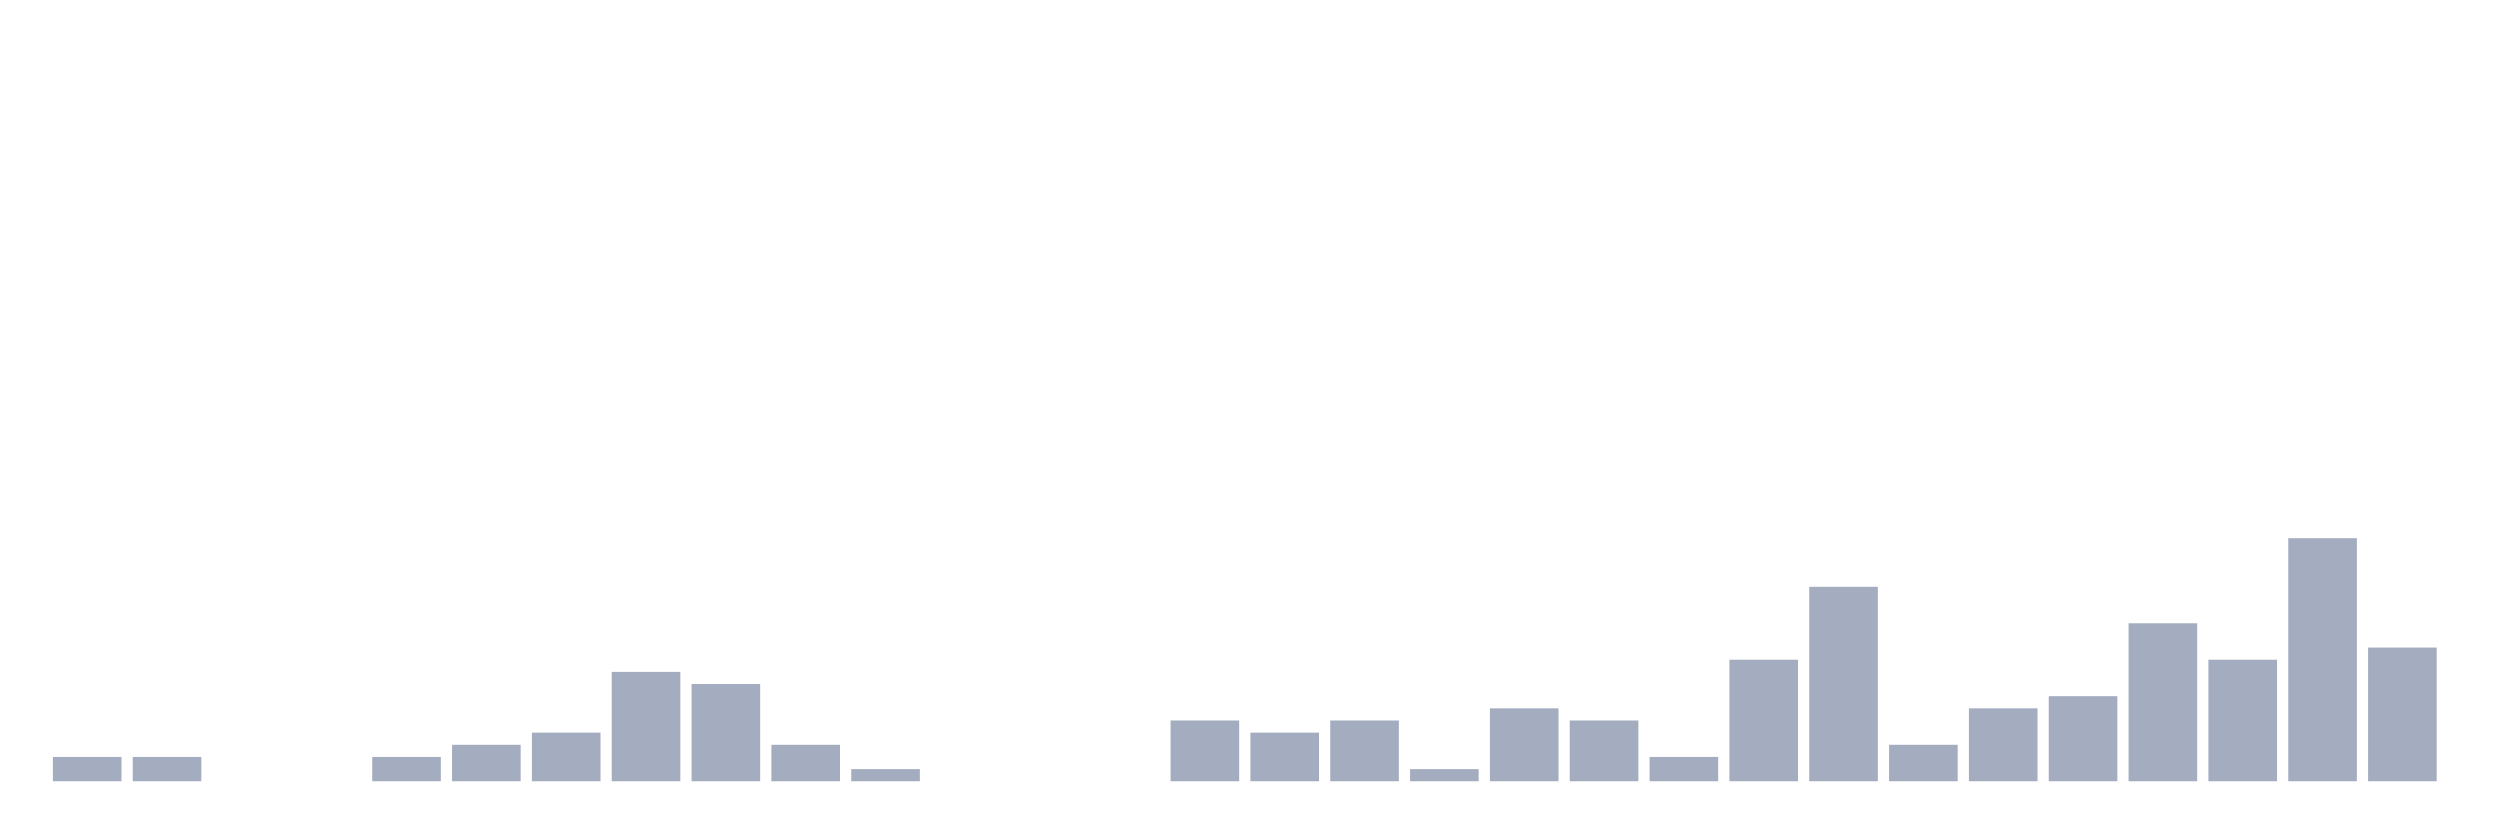
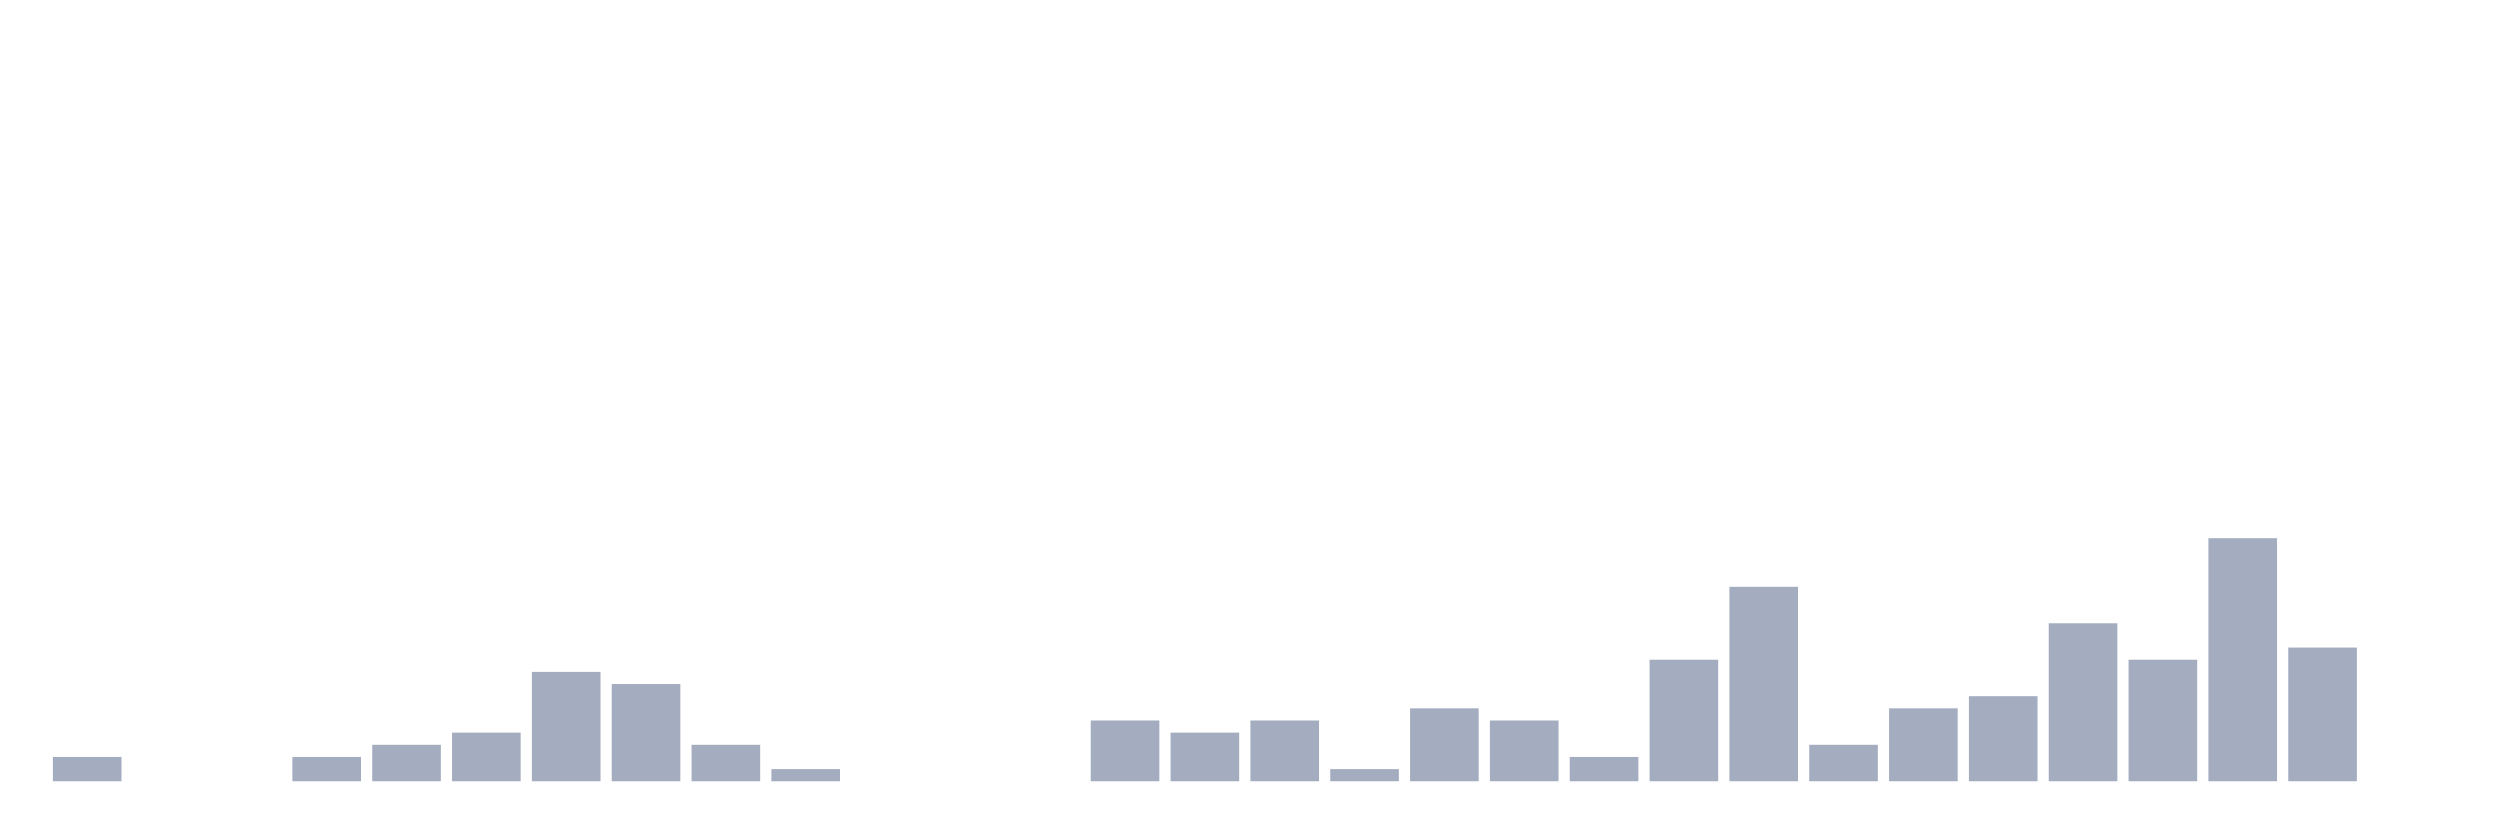
<svg xmlns="http://www.w3.org/2000/svg" viewBox="0 0 480 160">
  <g transform="translate(10,10)">
    <rect class="bar" x="0.153" width="13.175" y="135.333" height="4.667" fill="rgb(164,173,192)" />
-     <rect class="bar" x="15.482" width="13.175" y="135.333" height="4.667" fill="rgb(164,173,192)" />
+     <rect class="bar" x="15.482" width="13.175" y="140" height="0" fill="rgb(164,173,192)" />
    <rect class="bar" x="30.81" width="13.175" y="140" height="0" fill="rgb(164,173,192)" />
-     <rect class="bar" x="46.138" width="13.175" y="140" height="0" fill="rgb(164,173,192)" />
-     <rect class="bar" x="61.466" width="13.175" y="135.333" height="4.667" fill="rgb(164,173,192)" />
-     <rect class="bar" x="76.794" width="13.175" y="133" height="7" fill="rgb(164,173,192)" />
-     <rect class="bar" x="92.123" width="13.175" y="130.667" height="9.333" fill="rgb(164,173,192)" />
-     <rect class="bar" x="107.451" width="13.175" y="119" height="21" fill="rgb(164,173,192)" />
-     <rect class="bar" x="122.779" width="13.175" y="121.333" height="18.667" fill="rgb(164,173,192)" />
-     <rect class="bar" x="138.107" width="13.175" y="133" height="7" fill="rgb(164,173,192)" />
-     <rect class="bar" x="153.436" width="13.175" y="137.667" height="2.333" fill="rgb(164,173,192)" />
+     <rect class="bar" x="46.138" width="13.175" y="135.333" height="4.667" fill="rgb(164,173,192)" />
+     <rect class="bar" x="61.466" width="13.175" y="133" height="7" fill="rgb(164,173,192)" />
+     <rect class="bar" x="76.794" width="13.175" y="130.667" height="9.333" fill="rgb(164,173,192)" />
+     <rect class="bar" x="92.123" width="13.175" y="119" height="21" fill="rgb(164,173,192)" />
+     <rect class="bar" x="107.451" width="13.175" y="121.333" height="18.667" fill="rgb(164,173,192)" />
+     <rect class="bar" x="122.779" width="13.175" y="133" height="7" fill="rgb(164,173,192)" />
+     <rect class="bar" x="138.107" width="13.175" y="137.667" height="2.333" fill="rgb(164,173,192)" />
+     <rect class="bar" x="153.436" width="13.175" y="140" height="0" fill="rgb(164,173,192)" />
    <rect class="bar" x="168.764" width="13.175" y="140" height="0" fill="rgb(164,173,192)" />
    <rect class="bar" x="184.092" width="13.175" y="140" height="0" fill="rgb(164,173,192)" />
-     <rect class="bar" x="199.42" width="13.175" y="140" height="0" fill="rgb(164,173,192)" />
-     <rect class="bar" x="214.748" width="13.175" y="128.333" height="11.667" fill="rgb(164,173,192)" />
-     <rect class="bar" x="230.077" width="13.175" y="130.667" height="9.333" fill="rgb(164,173,192)" />
-     <rect class="bar" x="245.405" width="13.175" y="128.333" height="11.667" fill="rgb(164,173,192)" />
-     <rect class="bar" x="260.733" width="13.175" y="137.667" height="2.333" fill="rgb(164,173,192)" />
-     <rect class="bar" x="276.061" width="13.175" y="126" height="14" fill="rgb(164,173,192)" />
-     <rect class="bar" x="291.39" width="13.175" y="128.333" height="11.667" fill="rgb(164,173,192)" />
-     <rect class="bar" x="306.718" width="13.175" y="135.333" height="4.667" fill="rgb(164,173,192)" />
-     <rect class="bar" x="322.046" width="13.175" y="116.667" height="23.333" fill="rgb(164,173,192)" />
-     <rect class="bar" x="337.374" width="13.175" y="102.667" height="37.333" fill="rgb(164,173,192)" />
-     <rect class="bar" x="352.702" width="13.175" y="133" height="7" fill="rgb(164,173,192)" />
-     <rect class="bar" x="368.031" width="13.175" y="126" height="14" fill="rgb(164,173,192)" />
-     <rect class="bar" x="383.359" width="13.175" y="123.667" height="16.333" fill="rgb(164,173,192)" />
-     <rect class="bar" x="398.687" width="13.175" y="109.667" height="30.333" fill="rgb(164,173,192)" />
-     <rect class="bar" x="414.015" width="13.175" y="116.667" height="23.333" fill="rgb(164,173,192)" />
-     <rect class="bar" x="429.344" width="13.175" y="93.333" height="46.667" fill="rgb(164,173,192)" />
-     <rect class="bar" x="444.672" width="13.175" y="114.333" height="25.667" fill="rgb(164,173,192)" />
+     <rect class="bar" x="199.42" width="13.175" y="128.333" height="11.667" fill="rgb(164,173,192)" />
+     <rect class="bar" x="214.748" width="13.175" y="130.667" height="9.333" fill="rgb(164,173,192)" />
+     <rect class="bar" x="230.077" width="13.175" y="128.333" height="11.667" fill="rgb(164,173,192)" />
+     <rect class="bar" x="245.405" width="13.175" y="137.667" height="2.333" fill="rgb(164,173,192)" />
+     <rect class="bar" x="260.733" width="13.175" y="126" height="14" fill="rgb(164,173,192)" />
+     <rect class="bar" x="276.061" width="13.175" y="128.333" height="11.667" fill="rgb(164,173,192)" />
+     <rect class="bar" x="291.39" width="13.175" y="135.333" height="4.667" fill="rgb(164,173,192)" />
+     <rect class="bar" x="306.718" width="13.175" y="116.667" height="23.333" fill="rgb(164,173,192)" />
+     <rect class="bar" x="322.046" width="13.175" y="102.667" height="37.333" fill="rgb(164,173,192)" />
+     <rect class="bar" x="337.374" width="13.175" y="133" height="7" fill="rgb(164,173,192)" />
+     <rect class="bar" x="352.702" width="13.175" y="126" height="14" fill="rgb(164,173,192)" />
+     <rect class="bar" x="368.031" width="13.175" y="123.667" height="16.333" fill="rgb(164,173,192)" />
+     <rect class="bar" x="383.359" width="13.175" y="109.667" height="30.333" fill="rgb(164,173,192)" />
+     <rect class="bar" x="398.687" width="13.175" y="116.667" height="23.333" fill="rgb(164,173,192)" />
+     <rect class="bar" x="414.015" width="13.175" y="93.333" height="46.667" fill="rgb(164,173,192)" />
+     <rect class="bar" x="429.344" width="13.175" y="114.333" height="25.667" fill="rgb(164,173,192)" />
+     <rect class="bar" x="444.672" width="13.175" y="140" height="0" fill="rgb(164,173,192)" />
  </g>
</svg>
